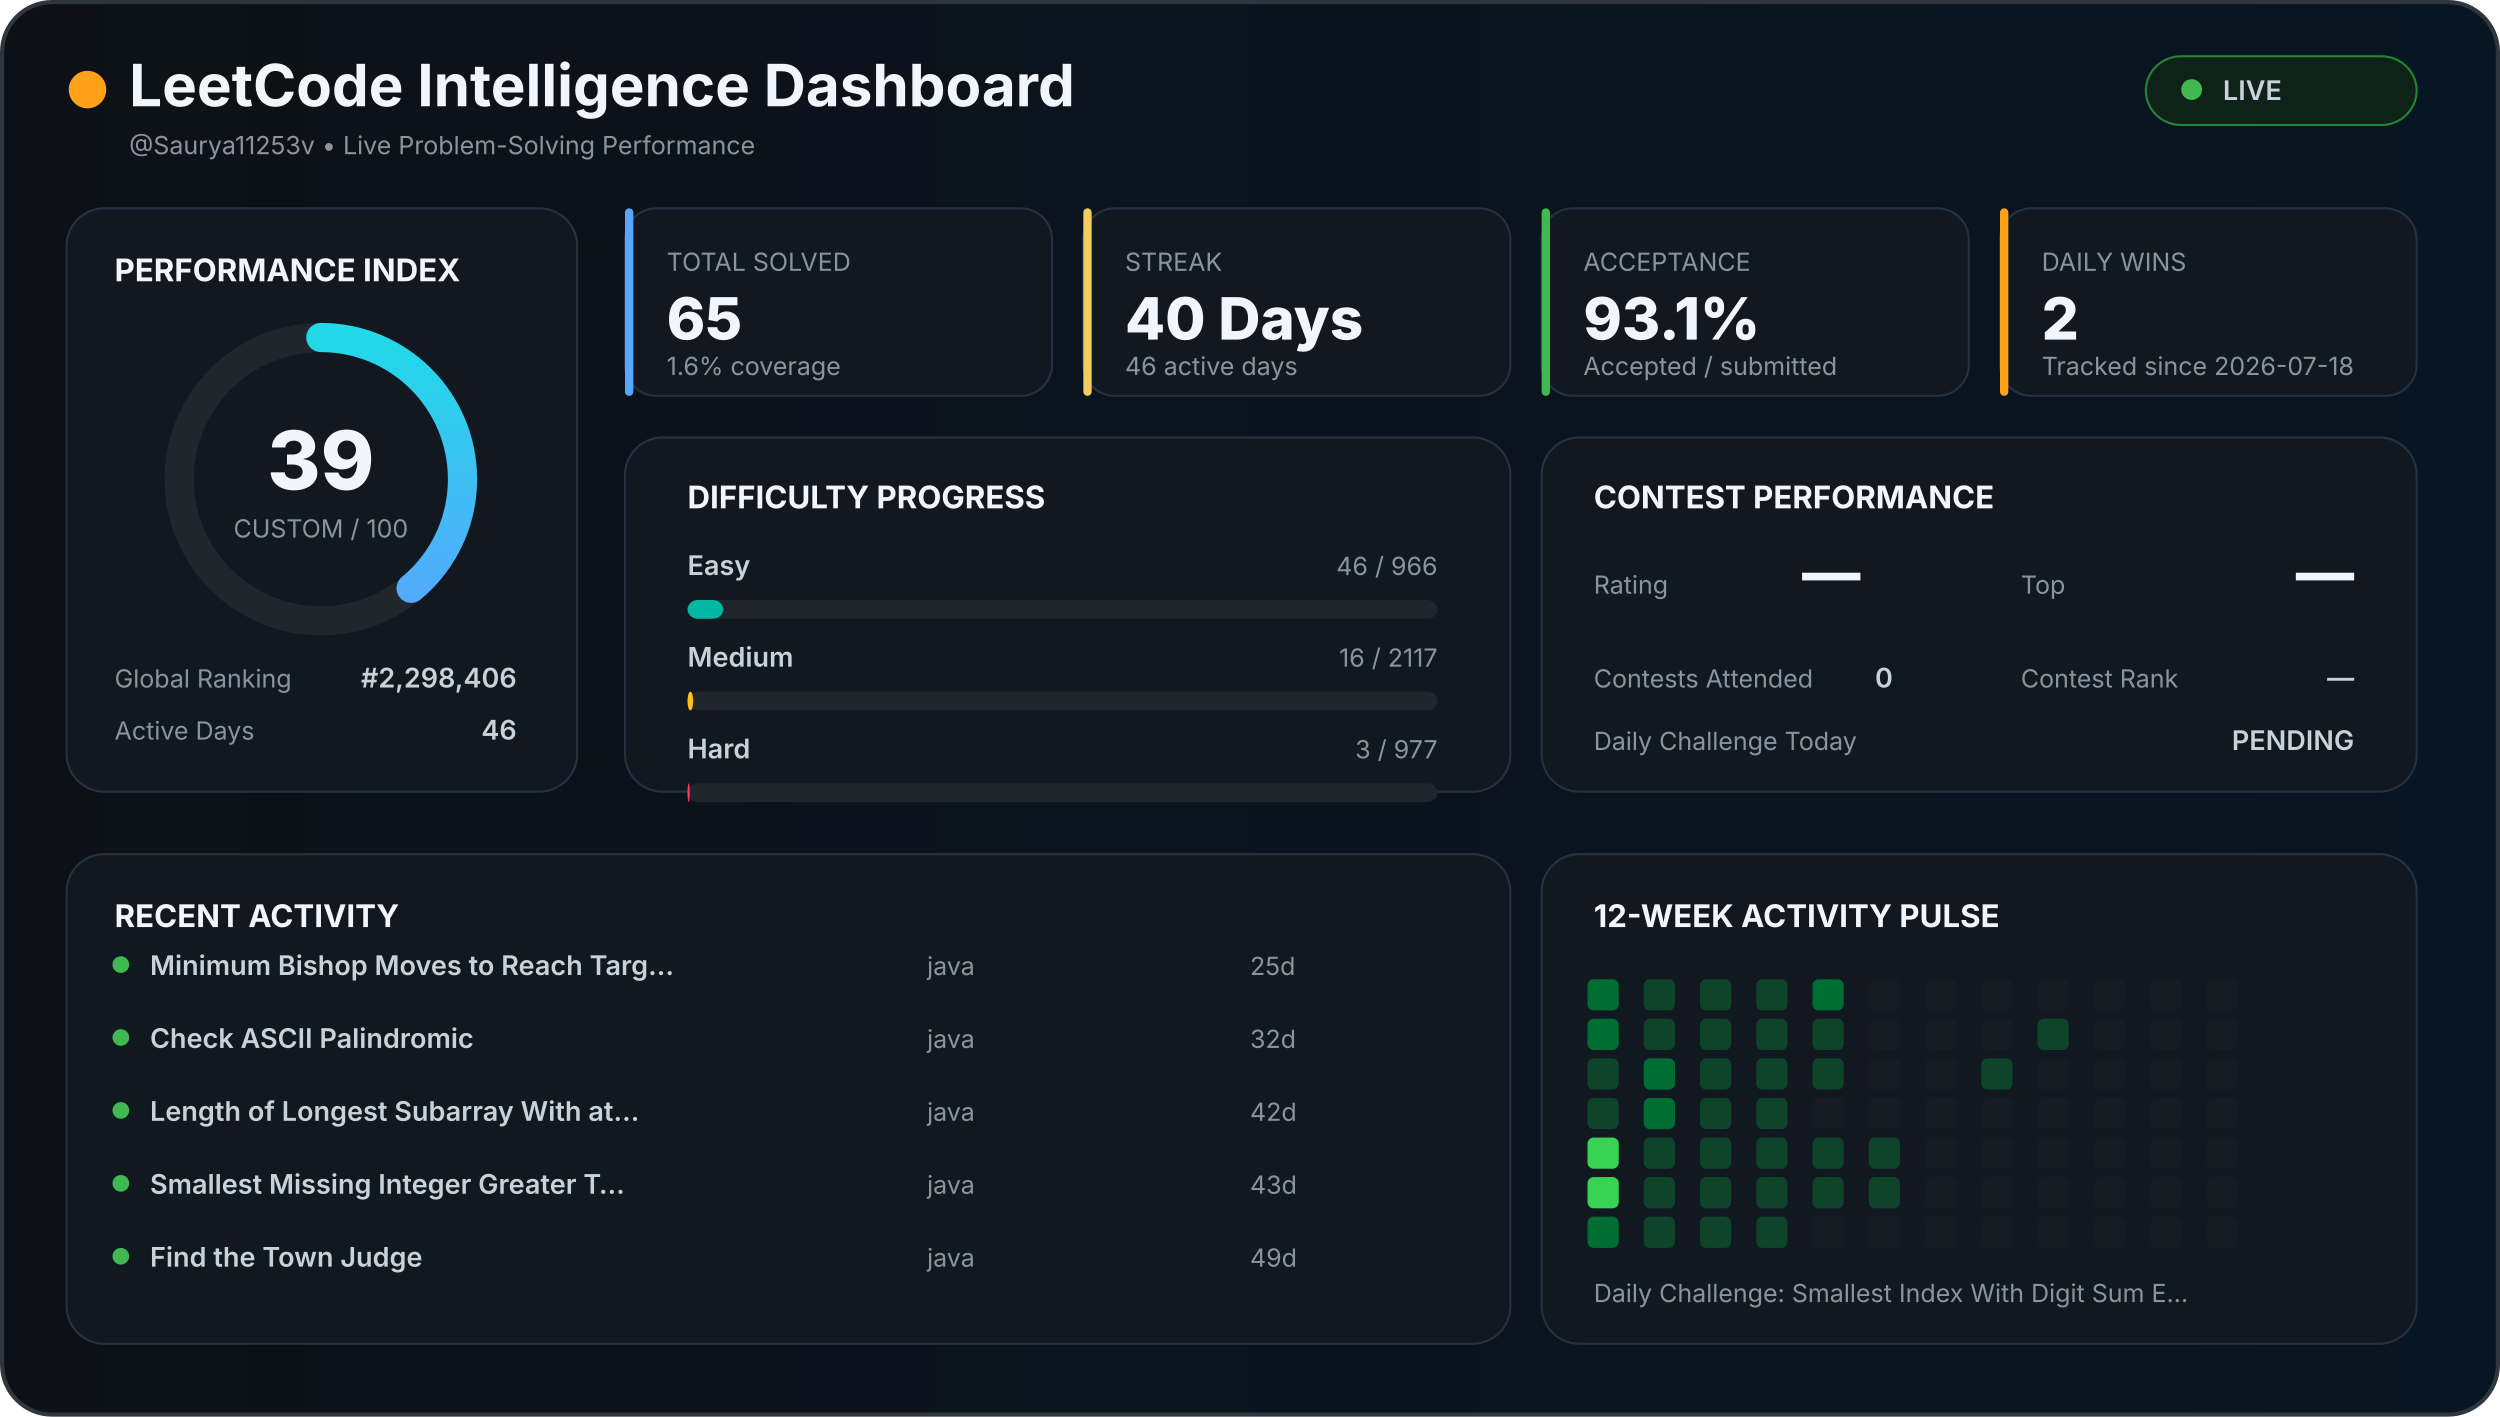
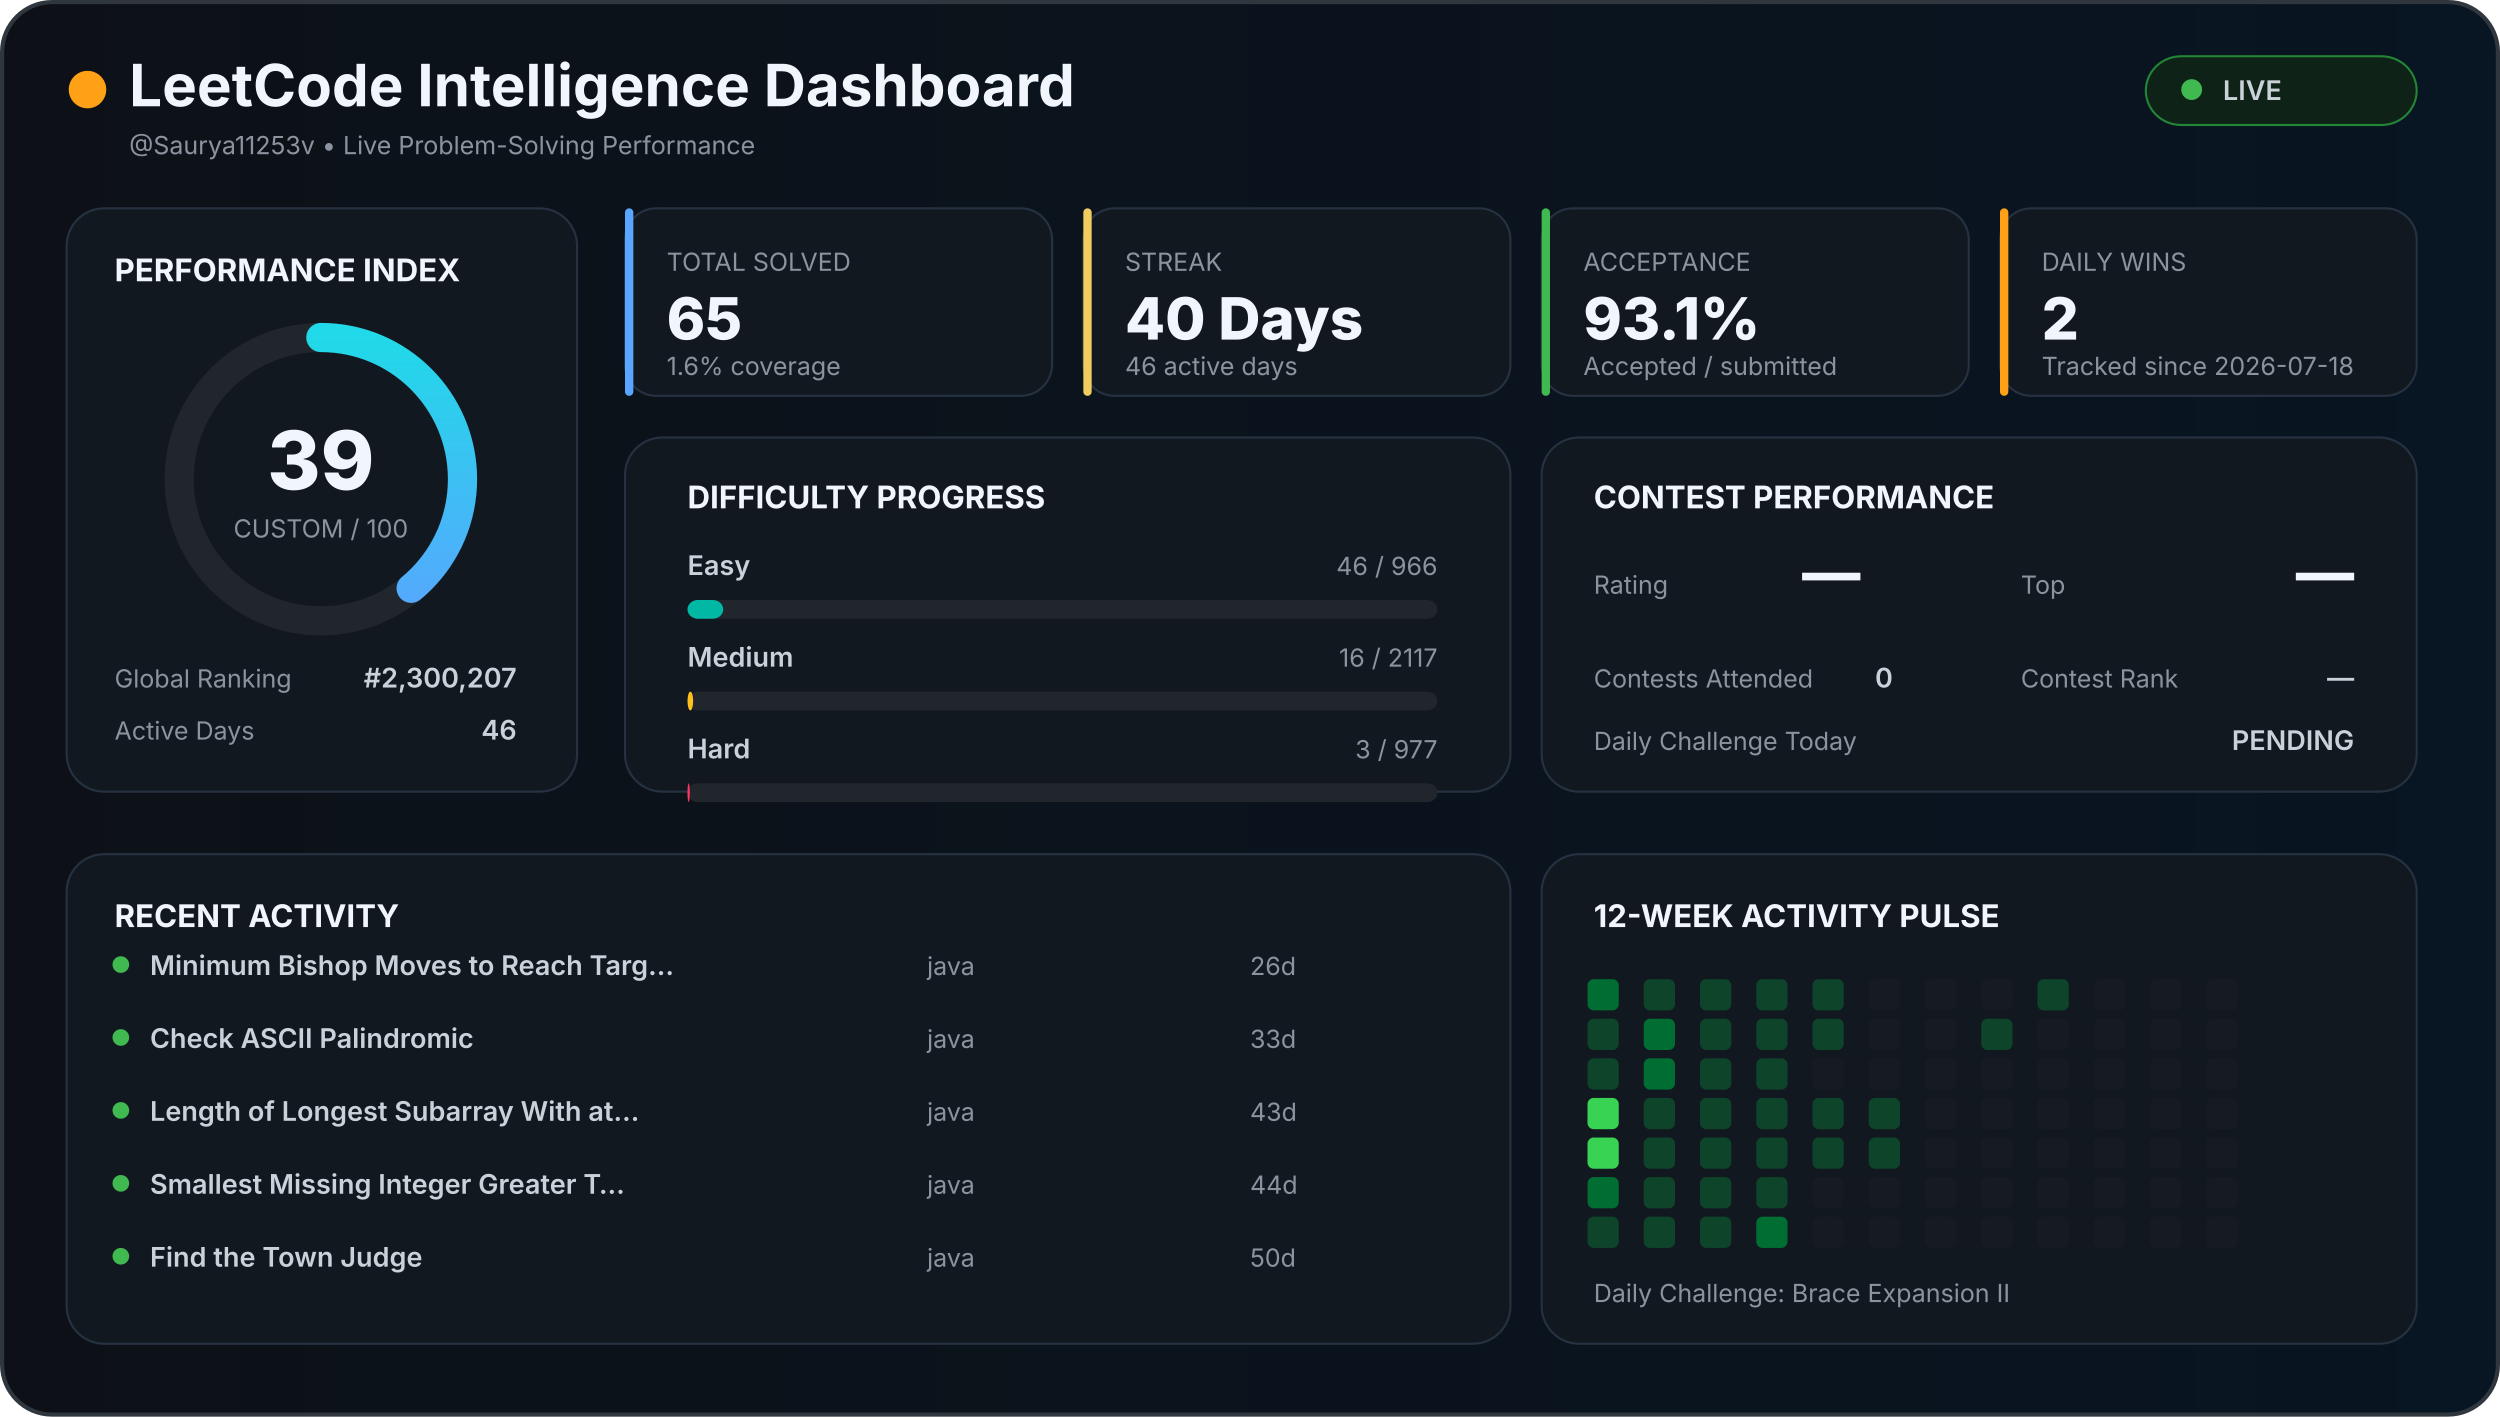
<svg xmlns="http://www.w3.org/2000/svg" width="1200" height="680" viewBox="0 0 1200 680">
  <defs>
    <linearGradient id="background" x1="0" x2="1">
      <stop offset="0%" stop-color="#0d1117" />
      <stop offset="100%" stop-color="#081522" />
    </linearGradient>
    <linearGradient id="accent" x1="0" x2="1">
      <stop stop-color="#58a6ff" />
      <stop offset="100%" stop-color="#21d9e8" />
    </linearGradient>
    <style>

    text {
      font-family:
        Inter,
        Arial,
        sans-serif;
    }

    .title {
      fill: #f0f6fc;
      font-size: 28px;
      font-weight: 700;
    }

    .section {
      fill: #f0f6fc;
      font-size: 15px;
      font-weight: 700;
    }

    .big {
      fill: #f0f6fc;
      font-size: 28px;
      font-weight: 800;
    }

    .normal {
      fill: #c9d1d9;
      font-size: 13px;
      font-weight: 600;
    }

    .muted {
      fill: #8b949e;
      font-size: 12px;
    }

    .score {
      fill: #f0f6fc;
      font-size: 39px;
      font-weight: 800;
    }

  </style>
  </defs>
  <rect x="1" y="1" width="1198" height="678" rx="24" fill="url(#background)" stroke="#30363d" stroke-width="2" />
  <circle cx="42" cy="43" r="9" fill="#ffa116" />
  <text x="62" y="51" class="title">
  LeetCode Intelligence Dashboard
</text>
  <text x="62" y="74" class="muted">
  @Saurya11253v • Live Problem-Solving Performance
</text>
  <rect x="1030" y="27" width="130" height="33" rx="17" fill="#0f2217" stroke="#238636" />
  <circle cx="1052" cy="43" r="5" fill="#3fb950" />
  <text x="1067" y="48" class="normal">
  LIVE
</text>
  <rect x="32" y="100" width="245" height="280" rx="18" fill="#111820" stroke="#263241" />
  <text x="55" y="135" class="section">
  PERFORMANCE INDEX
</text>
  <circle cx="154" cy="230" r="68" fill="none" stroke="#21262d" stroke-width="14" />
  <circle cx="154" cy="230" r="68" fill="none" stroke="url(#accent)" stroke-width="14" stroke-linecap="round" stroke-dasharray="427.257" stroke-dashoffset="260.627" transform="rotate(-90 154 230)" />
  <text x="154" y="235" text-anchor="middle" class="score">
  39
</text>
  <text x="154" y="258" text-anchor="middle" class="muted">
  CUSTOM / 100
</text>
  <text x="55" y="330" class="muted">
  Global Ranking
</text>
  <text x="248" y="330" text-anchor="end" class="normal">
-   #2,298,406
+   #2,300,207
</text>
  <text x="55" y="355" class="muted">
  Active Days
</text>
  <text x="248" y="355" text-anchor="end" class="normal">
  46
</text>
  <rect x="300" y="100" width="205" height="90" rx="15" fill="#111820" stroke="#263241" />
  <rect x="300" y="100" width="4" height="90" rx="2" fill="#58a6ff" />
  <text x="320" y="130" class="muted">
    TOTAL SOLVED
  </text>
  <text x="320" y="163" class="big">
    65
  </text>
  <text x="320" y="180" class="muted">
    1.6% coverage
  </text>
  <rect x="520" y="100" width="205" height="90" rx="15" fill="#111820" stroke="#263241" />
  <rect x="520" y="100" width="4" height="90" rx="2" fill="#f2cc60" />
  <text x="540" y="130" class="muted">
    STREAK
  </text>
  <text x="540" y="163" class="big">
    40 Days
  </text>
  <text x="540" y="180" class="muted">
    46 active days
  </text>
  <rect x="740" y="100" width="205" height="90" rx="15" fill="#111820" stroke="#263241" />
  <rect x="740" y="100" width="4" height="90" rx="2" fill="#3fb950" />
  <text x="760" y="130" class="muted">
    ACCEPTANCE
  </text>
  <text x="760" y="163" class="big">
    93.1%
  </text>
  <text x="760" y="180" class="muted">
    Accepted / submitted
  </text>
  <rect x="960" y="100" width="200" height="90" rx="15" fill="#111820" stroke="#263241" />
  <rect x="960" y="100" width="4" height="90" rx="2" fill="#ffa116" />
  <text x="980" y="130" class="muted">
    DAILY WINS
  </text>
  <text x="980" y="163" class="big">
    2
  </text>
  <text x="980" y="180" class="muted">
    Tracked since 2026-07-18
  </text>
  <rect x="300" y="210" width="425" height="170" rx="18" fill="#111820" stroke="#263241" />
  <text x="330" y="244" class="section">
  DIFFICULTY PROGRESS
</text>
  <text x="330" y="276" class="normal">
    Easy
  </text>
  <text x="690" y="276" text-anchor="end" class="muted">
    46 / 966
  </text>
  <rect x="330" y="288" width="360" height="9" rx="5" fill="#21262d" />
  <rect x="330" y="288" width="17.143" height="9" rx="5" fill="#00b8a3" />
  <text x="330" y="320" class="normal">
    Medium
  </text>
  <text x="690" y="320" text-anchor="end" class="muted">
    16 / 2117
  </text>
  <rect x="330" y="332" width="360" height="9" rx="5" fill="#21262d" />
  <rect x="330" y="332" width="2.721" height="9" rx="5" fill="#ffc01e" />
  <text x="330" y="364" class="normal">
    Hard
  </text>
  <text x="690" y="364" text-anchor="end" class="muted">
    3 / 977
  </text>
  <rect x="330" y="376" width="360" height="9" rx="5" fill="#21262d" />
  <rect x="330" y="376" width="1.105" height="9" rx="5" fill="#ff375f" />
  <rect x="740" y="210" width="420" height="170" rx="18" fill="#111820" stroke="#263241" />
  <text x="765" y="244" class="section">
  CONTEST PERFORMANCE
</text>
  <text x="765" y="285" class="muted">
  Rating
</text>
  <text x="865" y="285" class="big">
  —
</text>
  <text x="970" y="285" class="muted">
  Top
</text>
  <text x="1130" y="285" text-anchor="end" class="big">
  —
</text>
  <text x="765" y="330" class="muted">
  Contests Attended
</text>
  <text x="900" y="330" class="normal">
  0
</text>
  <text x="970" y="330" class="muted">
  Contest Rank
</text>
  <text x="1130" y="330" text-anchor="end" class="normal">
  —
</text>
  <text x="765" y="360" class="muted">
  Daily Challenge Today
</text>
  <text x="1130" y="360" text-anchor="end" class="normal" fill="#f2cc60">
  PENDING
</text>
  <rect x="32" y="410" width="693" height="235" rx="18" fill="#111820" stroke="#263241" />
  <text x="55" y="445" class="section">
  RECENT ACTIVITY
</text>
  <circle cx="58" cy="463" r="4" fill="#3fb950" />
  <text x="72" y="468" class="normal">
        Minimum Bishop Moves to Reach Targ…
      </text>
  <text x="445" y="468" class="muted">
        java
      </text>
  <text x="600" y="468" class="muted">
-         25d
+         26d
      </text>
  <circle cx="58" cy="498" r="4" fill="#3fb950" />
  <text x="72" y="503" class="normal">
        Check ASCII Palindromic
      </text>
  <text x="445" y="503" class="muted">
        java
      </text>
  <text x="600" y="503" class="muted">
-         32d
+         33d
      </text>
  <circle cx="58" cy="533" r="4" fill="#3fb950" />
  <text x="72" y="538" class="normal">
        Length of Longest Subarray With at…
      </text>
  <text x="445" y="538" class="muted">
        java
      </text>
  <text x="600" y="538" class="muted">
-         42d
+         43d
      </text>
  <circle cx="58" cy="568" r="4" fill="#3fb950" />
  <text x="72" y="573" class="normal">
        Smallest Missing Integer Greater T…
      </text>
  <text x="445" y="573" class="muted">
        java
      </text>
  <text x="600" y="573" class="muted">
-         43d
+         44d
      </text>
  <circle cx="58" cy="603" r="4" fill="#3fb950" />
  <text x="72" y="608" class="normal">
        Find the Town Judge
      </text>
  <text x="445" y="608" class="muted">
        java
      </text>
  <text x="600" y="608" class="muted">
-         49d
+         50d
      </text>
  <rect x="740" y="410" width="420" height="235" rx="18" fill="#111820" stroke="#263241" />
  <text x="765" y="445" class="section">
  12-WEEK ACTIVITY PULSE
</text>
  <rect x="762" y="470" width="15" height="15" rx="3" fill="#006d32" />
-   <rect x="762" y="489" width="15" height="15" rx="3" fill="#006d32" />
+   <rect x="762" y="489" width="15" height="15" rx="3" fill="#0e4429" />
  <rect x="762" y="508" width="15" height="15" rx="3" fill="#0e4429" />
-   <rect x="762" y="527" width="15" height="15" rx="3" fill="#0e4429" />
+   <rect x="762" y="527" width="15" height="15" rx="3" fill="#39d353" />
  <rect x="762" y="546" width="15" height="15" rx="3" fill="#39d353" />
-   <rect x="762" y="565" width="15" height="15" rx="3" fill="#39d353" />
-   <rect x="762" y="584" width="15" height="15" rx="3" fill="#006d32" />
+   <rect x="762" y="565" width="15" height="15" rx="3" fill="#006d32" />
+   <rect x="762" y="584" width="15" height="15" rx="3" fill="#0e4429" />
  <rect x="789" y="470" width="15" height="15" rx="3" fill="#0e4429" />
-   <rect x="789" y="489" width="15" height="15" rx="3" fill="#0e4429" />
+   <rect x="789" y="489" width="15" height="15" rx="3" fill="#006d32" />
  <rect x="789" y="508" width="15" height="15" rx="3" fill="#006d32" />
-   <rect x="789" y="527" width="15" height="15" rx="3" fill="#006d32" />
+   <rect x="789" y="527" width="15" height="15" rx="3" fill="#0e4429" />
  <rect x="789" y="546" width="15" height="15" rx="3" fill="#0e4429" />
  <rect x="789" y="565" width="15" height="15" rx="3" fill="#0e4429" />
  <rect x="789" y="584" width="15" height="15" rx="3" fill="#0e4429" />
  <rect x="816" y="470" width="15" height="15" rx="3" fill="#0e4429" />
  <rect x="816" y="489" width="15" height="15" rx="3" fill="#0e4429" />
  <rect x="816" y="508" width="15" height="15" rx="3" fill="#0e4429" />
  <rect x="816" y="527" width="15" height="15" rx="3" fill="#0e4429" />
  <rect x="816" y="546" width="15" height="15" rx="3" fill="#0e4429" />
  <rect x="816" y="565" width="15" height="15" rx="3" fill="#0e4429" />
  <rect x="816" y="584" width="15" height="15" rx="3" fill="#0e4429" />
  <rect x="843" y="470" width="15" height="15" rx="3" fill="#0e4429" />
  <rect x="843" y="489" width="15" height="15" rx="3" fill="#0e4429" />
  <rect x="843" y="508" width="15" height="15" rx="3" fill="#0e4429" />
  <rect x="843" y="527" width="15" height="15" rx="3" fill="#0e4429" />
  <rect x="843" y="546" width="15" height="15" rx="3" fill="#0e4429" />
  <rect x="843" y="565" width="15" height="15" rx="3" fill="#0e4429" />
-   <rect x="843" y="584" width="15" height="15" rx="3" fill="#0e4429" />
-   <rect x="870" y="470" width="15" height="15" rx="3" fill="#006d32" />
+   <rect x="843" y="584" width="15" height="15" rx="3" fill="#006d32" />
+   <rect x="870" y="470" width="15" height="15" rx="3" fill="#0e4429" />
  <rect x="870" y="489" width="15" height="15" rx="3" fill="#0e4429" />
-   <rect x="870" y="508" width="15" height="15" rx="3" fill="#0e4429" />
-   <rect x="870" y="527" width="15" height="15" rx="3" fill="#161b22" />
+   <rect x="870" y="508" width="15" height="15" rx="3" fill="#161b22" />
+   <rect x="870" y="527" width="15" height="15" rx="3" fill="#0e4429" />
  <rect x="870" y="546" width="15" height="15" rx="3" fill="#0e4429" />
-   <rect x="870" y="565" width="15" height="15" rx="3" fill="#0e4429" />
+   <rect x="870" y="565" width="15" height="15" rx="3" fill="#161b22" />
  <rect x="870" y="584" width="15" height="15" rx="3" fill="#161b22" />
  <rect x="897" y="470" width="15" height="15" rx="3" fill="#161b22" />
  <rect x="897" y="489" width="15" height="15" rx="3" fill="#161b22" />
  <rect x="897" y="508" width="15" height="15" rx="3" fill="#161b22" />
-   <rect x="897" y="527" width="15" height="15" rx="3" fill="#161b22" />
+   <rect x="897" y="527" width="15" height="15" rx="3" fill="#0e4429" />
  <rect x="897" y="546" width="15" height="15" rx="3" fill="#0e4429" />
-   <rect x="897" y="565" width="15" height="15" rx="3" fill="#0e4429" />
+   <rect x="897" y="565" width="15" height="15" rx="3" fill="#161b22" />
  <rect x="897" y="584" width="15" height="15" rx="3" fill="#161b22" />
  <rect x="924" y="470" width="15" height="15" rx="3" fill="#161b22" />
  <rect x="924" y="489" width="15" height="15" rx="3" fill="#161b22" />
  <rect x="924" y="508" width="15" height="15" rx="3" fill="#161b22" />
  <rect x="924" y="527" width="15" height="15" rx="3" fill="#161b22" />
  <rect x="924" y="546" width="15" height="15" rx="3" fill="#161b22" />
  <rect x="924" y="565" width="15" height="15" rx="3" fill="#161b22" />
  <rect x="924" y="584" width="15" height="15" rx="3" fill="#161b22" />
  <rect x="951" y="470" width="15" height="15" rx="3" fill="#161b22" />
-   <rect x="951" y="489" width="15" height="15" rx="3" fill="#161b22" />
-   <rect x="951" y="508" width="15" height="15" rx="3" fill="#0e4429" />
+   <rect x="951" y="489" width="15" height="15" rx="3" fill="#0e4429" />
+   <rect x="951" y="508" width="15" height="15" rx="3" fill="#161b22" />
  <rect x="951" y="527" width="15" height="15" rx="3" fill="#161b22" />
  <rect x="951" y="546" width="15" height="15" rx="3" fill="#161b22" />
  <rect x="951" y="565" width="15" height="15" rx="3" fill="#161b22" />
  <rect x="951" y="584" width="15" height="15" rx="3" fill="#161b22" />
-   <rect x="978" y="470" width="15" height="15" rx="3" fill="#161b22" />
-   <rect x="978" y="489" width="15" height="15" rx="3" fill="#0e4429" />
+   <rect x="978" y="470" width="15" height="15" rx="3" fill="#0e4429" />
+   <rect x="978" y="489" width="15" height="15" rx="3" fill="#161b22" />
  <rect x="978" y="508" width="15" height="15" rx="3" fill="#161b22" />
  <rect x="978" y="527" width="15" height="15" rx="3" fill="#161b22" />
  <rect x="978" y="546" width="15" height="15" rx="3" fill="#161b22" />
  <rect x="978" y="565" width="15" height="15" rx="3" fill="#161b22" />
  <rect x="978" y="584" width="15" height="15" rx="3" fill="#161b22" />
  <rect x="1005" y="470" width="15" height="15" rx="3" fill="#161b22" />
  <rect x="1005" y="489" width="15" height="15" rx="3" fill="#161b22" />
  <rect x="1005" y="508" width="15" height="15" rx="3" fill="#161b22" />
  <rect x="1005" y="527" width="15" height="15" rx="3" fill="#161b22" />
  <rect x="1005" y="546" width="15" height="15" rx="3" fill="#161b22" />
  <rect x="1005" y="565" width="15" height="15" rx="3" fill="#161b22" />
  <rect x="1005" y="584" width="15" height="15" rx="3" fill="#161b22" />
  <rect x="1032" y="470" width="15" height="15" rx="3" fill="#161b22" />
  <rect x="1032" y="489" width="15" height="15" rx="3" fill="#161b22" />
  <rect x="1032" y="508" width="15" height="15" rx="3" fill="#161b22" />
  <rect x="1032" y="527" width="15" height="15" rx="3" fill="#161b22" />
  <rect x="1032" y="546" width="15" height="15" rx="3" fill="#161b22" />
  <rect x="1032" y="565" width="15" height="15" rx="3" fill="#161b22" />
  <rect x="1032" y="584" width="15" height="15" rx="3" fill="#161b22" />
  <rect x="1059" y="470" width="15" height="15" rx="3" fill="#161b22" />
  <rect x="1059" y="489" width="15" height="15" rx="3" fill="#161b22" />
  <rect x="1059" y="508" width="15" height="15" rx="3" fill="#161b22" />
  <rect x="1059" y="527" width="15" height="15" rx="3" fill="#161b22" />
  <rect x="1059" y="546" width="15" height="15" rx="3" fill="#161b22" />
  <rect x="1059" y="565" width="15" height="15" rx="3" fill="#161b22" />
  <rect x="1059" y="584" width="15" height="15" rx="3" fill="#161b22" />
  <text x="765" y="625" class="muted">
  Daily Challenge:
-   Smallest Index With Digit Sum E…
+   Brace Expansion II
</text>
</svg>
